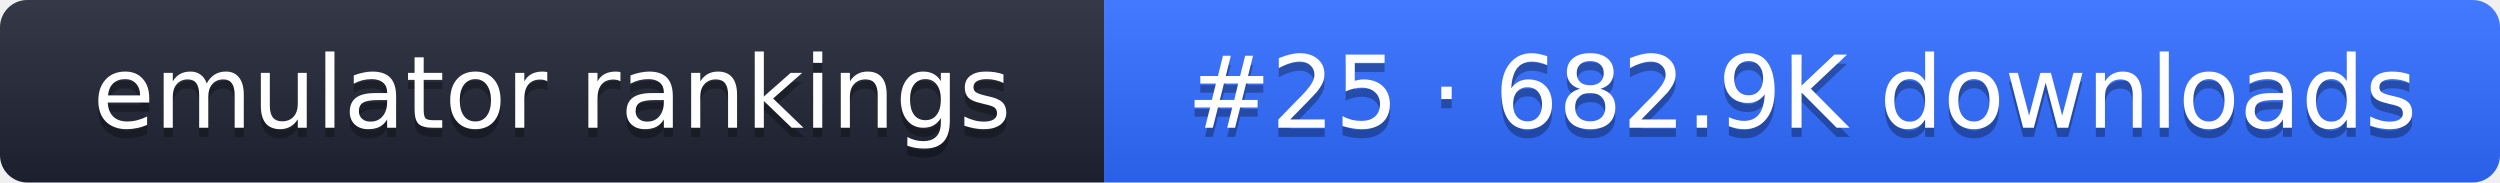
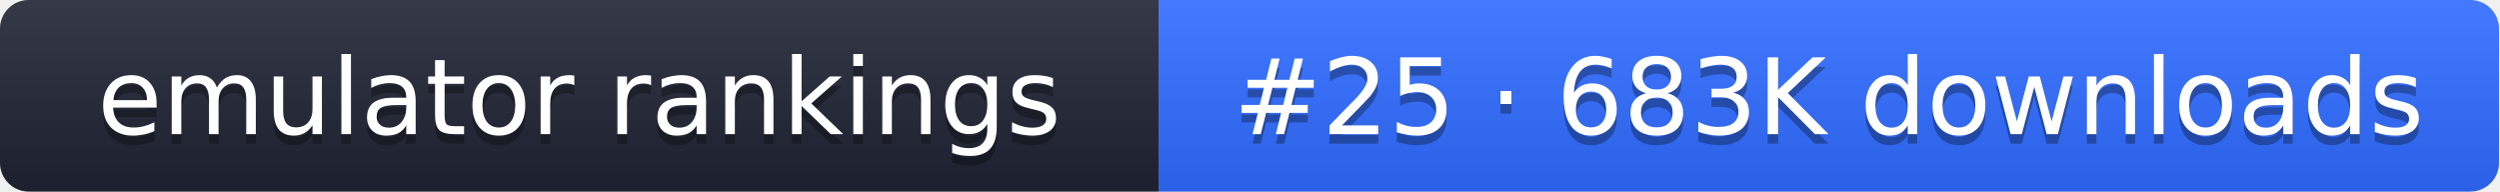
- <svg xmlns="http://www.w3.org/2000/svg" width="274" height="20" role="img" aria-label="emulator rankings: #25 · 682.9K downloads">
+ <svg xmlns="http://www.w3.org/2000/svg" width="261" height="20" role="img" aria-label="emulator rankings: #25 · 683K downloads">
  <linearGradient id="g" x2="0" y2="100%">
    <stop offset="0" stop-color="#fff" stop-opacity=".1" />
    <stop offset="1" stop-opacity=".1" />
  </linearGradient>
  <clipPath id="r">
-     <rect width="274" height="20" rx="3" fill="#fff" />
+     <rect width="261" height="20" rx="3" fill="#fff" />
  </clipPath>
  <g clip-path="url(#r)">
    <rect width="121" height="20" fill="#1f2433" />
-     <rect x="121" width="153" height="20" fill="#2f6bff" />
-     <rect width="274" height="20" fill="url(#g)" />
+     <rect x="121" width="140" height="20" fill="#2f6bff" />
+     <rect width="261" height="20" fill="url(#g)" />
  </g>
  <g fill="#fff" text-anchor="middle" font-family="Verdana,DejaVu Sans,sans-serif" font-size="11">
    <text x="60.5" y="15" fill="#010101" fill-opacity=".3">emulator rankings</text>
    <text x="60.5" y="14">emulator rankings</text>
-     <text x="197.5" y="15" fill="#010101" fill-opacity=".3">#25 · 682.9K downloads</text>
-     <text x="197.5" y="14">#25 · 682.9K downloads</text>
+     <text x="191" y="15" fill="#010101" fill-opacity=".3">#25 · 683K downloads</text>
+     <text x="191" y="14">#25 · 683K downloads</text>
  </g>
</svg>
